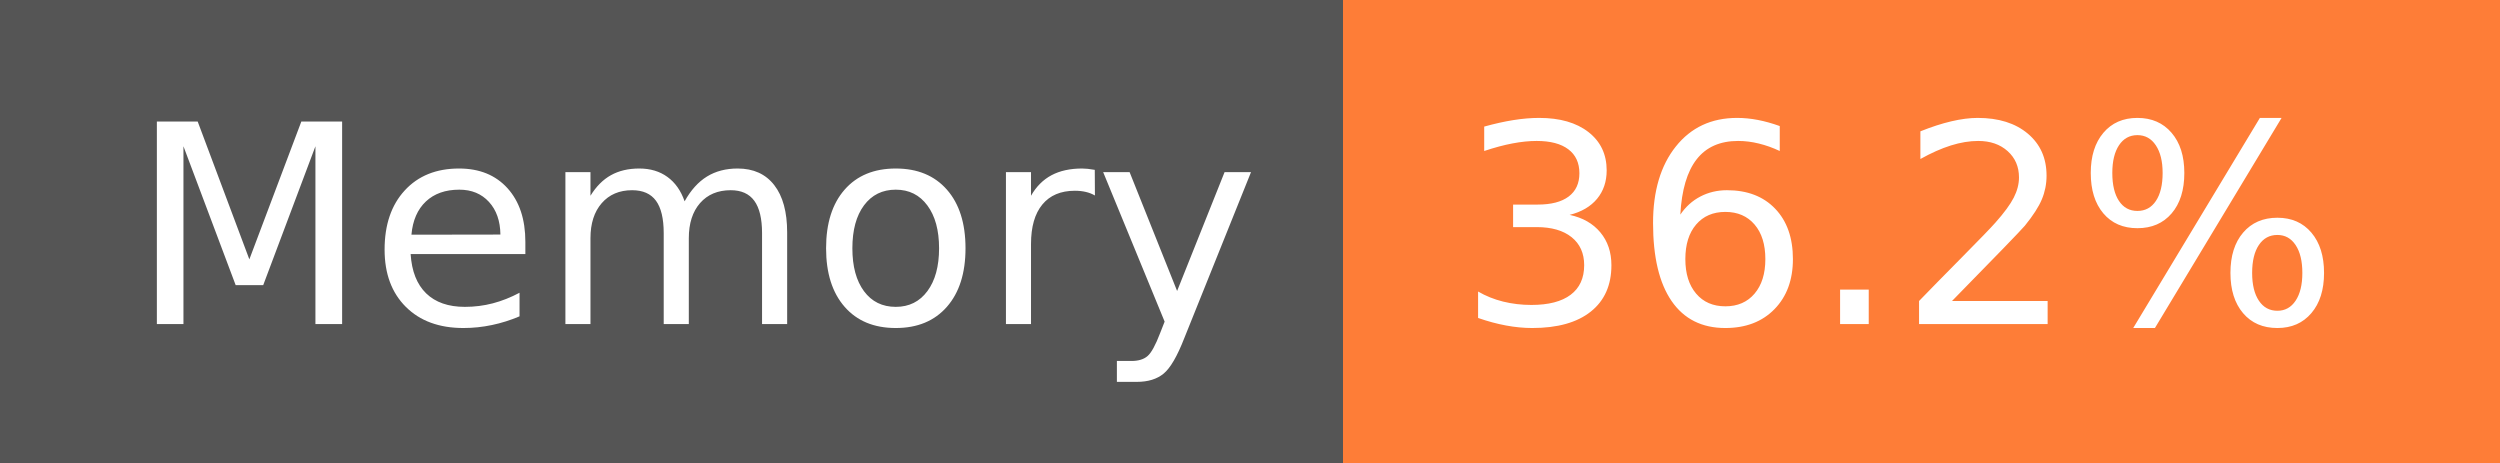
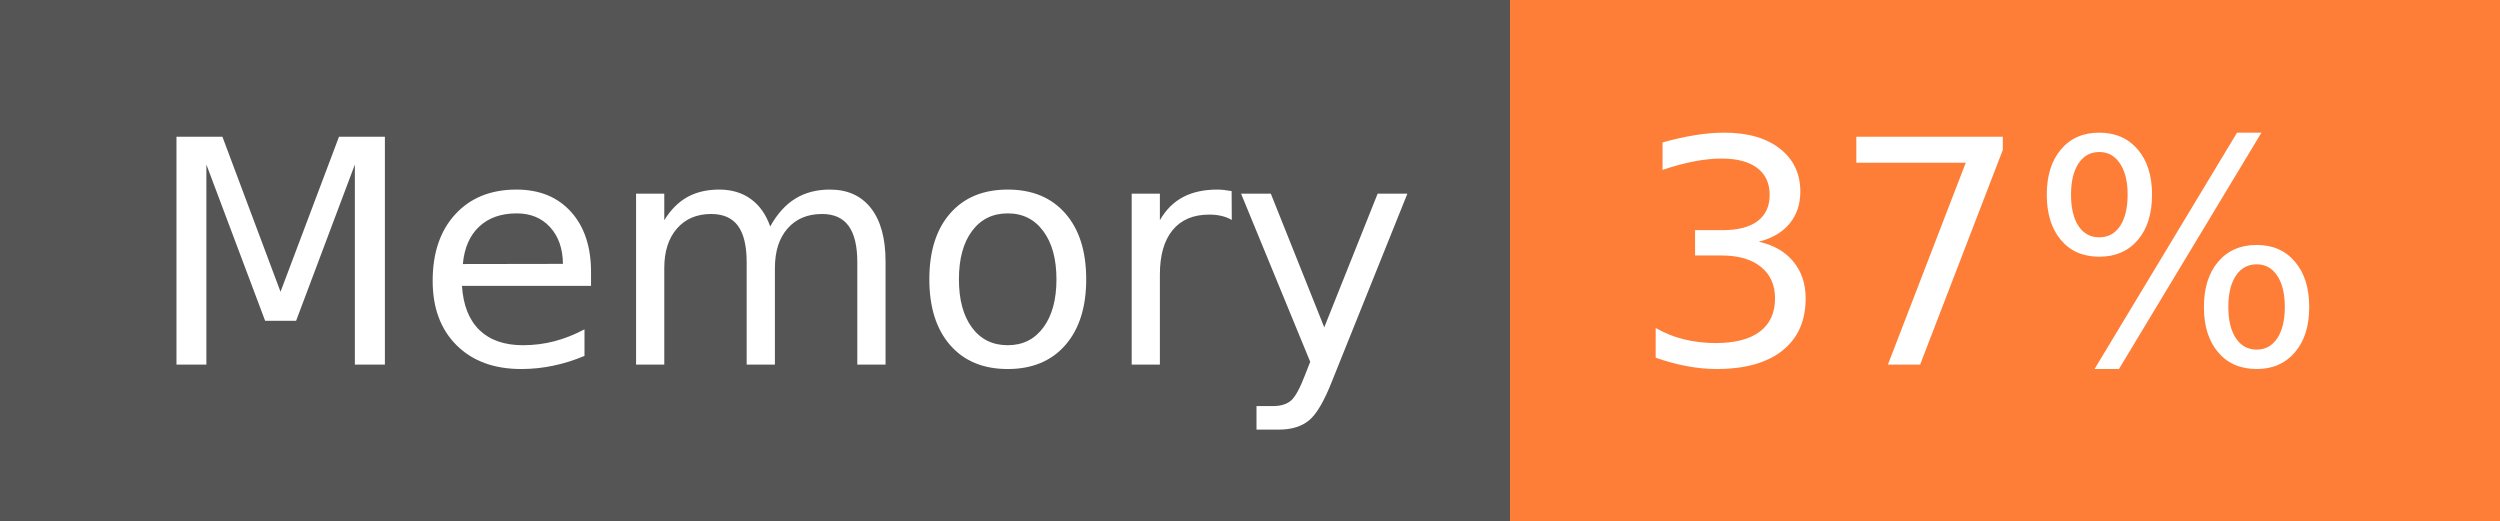
- <svg xmlns="http://www.w3.org/2000/svg" width="108" height="20" role="img" aria-label="Memory: 36.2%">
+ <svg xmlns="http://www.w3.org/2000/svg" width="96" height="20" role="img" aria-label="Memory: 37%">
  <g shape-rendering="crispEdges">
    <rect width="58" height="20" fill="#555" />
-     <rect x="58" width="50" height="20" fill="#fe7d37" />
+     <rect x="58" width="38" height="20" fill="#fe7d37" />
  </g>
  <g fill="#fff" text-anchor="middle" font-family="Verdana,Geneva,DejaVu Sans,sans-serif" text-rendering="geometricPrecision" font-size="120">
    <text x="300" y="140" transform="scale(.1)" fill="#fff" textLength="466">Memory</text>
-     <text x="820" y="140" transform="scale(.1)" fill="#fff" textLength="390">36.2%</text>
+     <text x="760" y="140" transform="scale(.1)" fill="#fff" textLength="276">37%</text>
  </g>
</svg>
